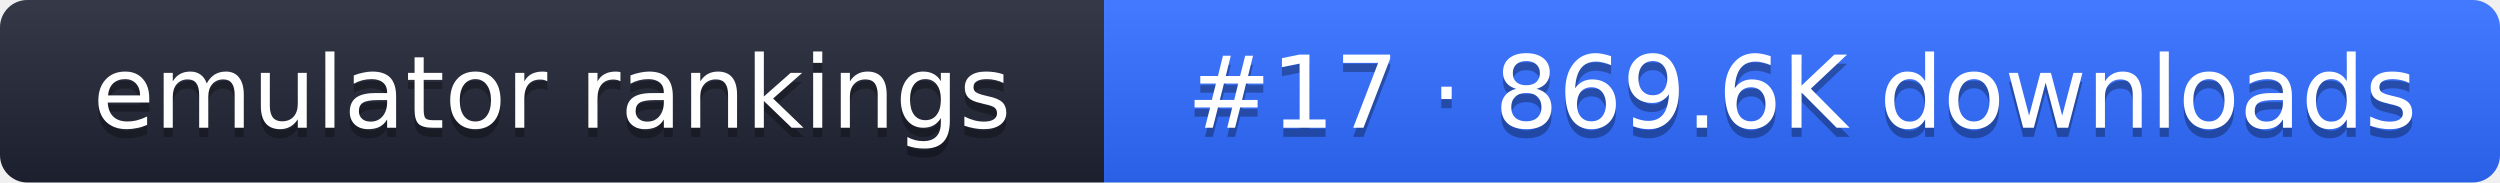
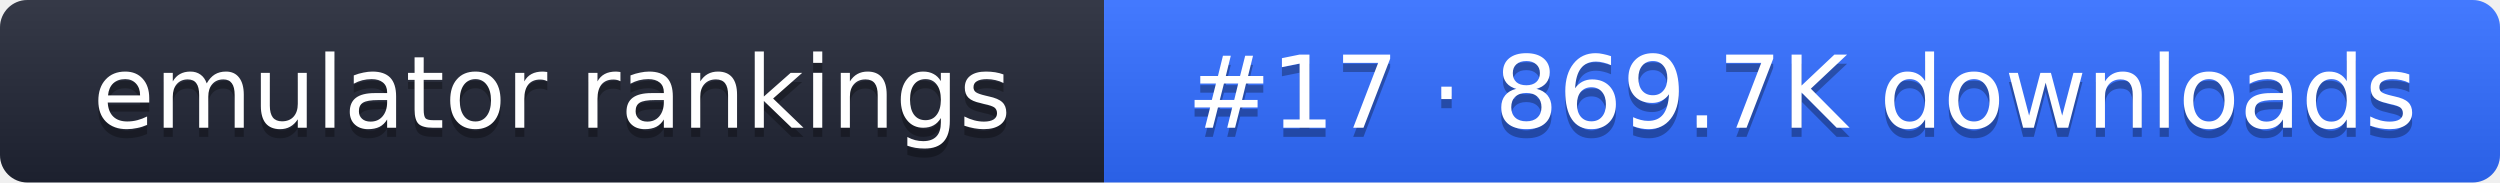
- <svg xmlns="http://www.w3.org/2000/svg" width="274" height="20" role="img" aria-label="emulator rankings: #17 · 869.6K downloads">
+ <svg xmlns="http://www.w3.org/2000/svg" width="274" height="20" role="img" aria-label="emulator rankings: #17 · 869.7K downloads">
  <linearGradient id="g" x2="0" y2="100%">
    <stop offset="0" stop-color="#fff" stop-opacity=".1" />
    <stop offset="1" stop-opacity=".1" />
  </linearGradient>
  <clipPath id="r">
    <rect width="274" height="20" rx="3" fill="#fff" />
  </clipPath>
  <g clip-path="url(#r)">
    <rect width="121" height="20" fill="#1f2433" />
    <rect x="121" width="153" height="20" fill="#2f6bff" />
    <rect width="274" height="20" fill="url(#g)" />
  </g>
  <g fill="#fff" text-anchor="middle" font-family="Verdana,DejaVu Sans,sans-serif" font-size="11">
    <text x="60.5" y="15" fill="#010101" fill-opacity=".3">emulator rankings</text>
    <text x="60.5" y="14">emulator rankings</text>
-     <text x="197.5" y="15" fill="#010101" fill-opacity=".3">#17 · 869.6K downloads</text>
-     <text x="197.5" y="14">#17 · 869.6K downloads</text>
+     <text x="197.5" y="15" fill="#010101" fill-opacity=".3">#17 · 869.7K downloads</text>
+     <text x="197.5" y="14">#17 · 869.7K downloads</text>
  </g>
</svg>
